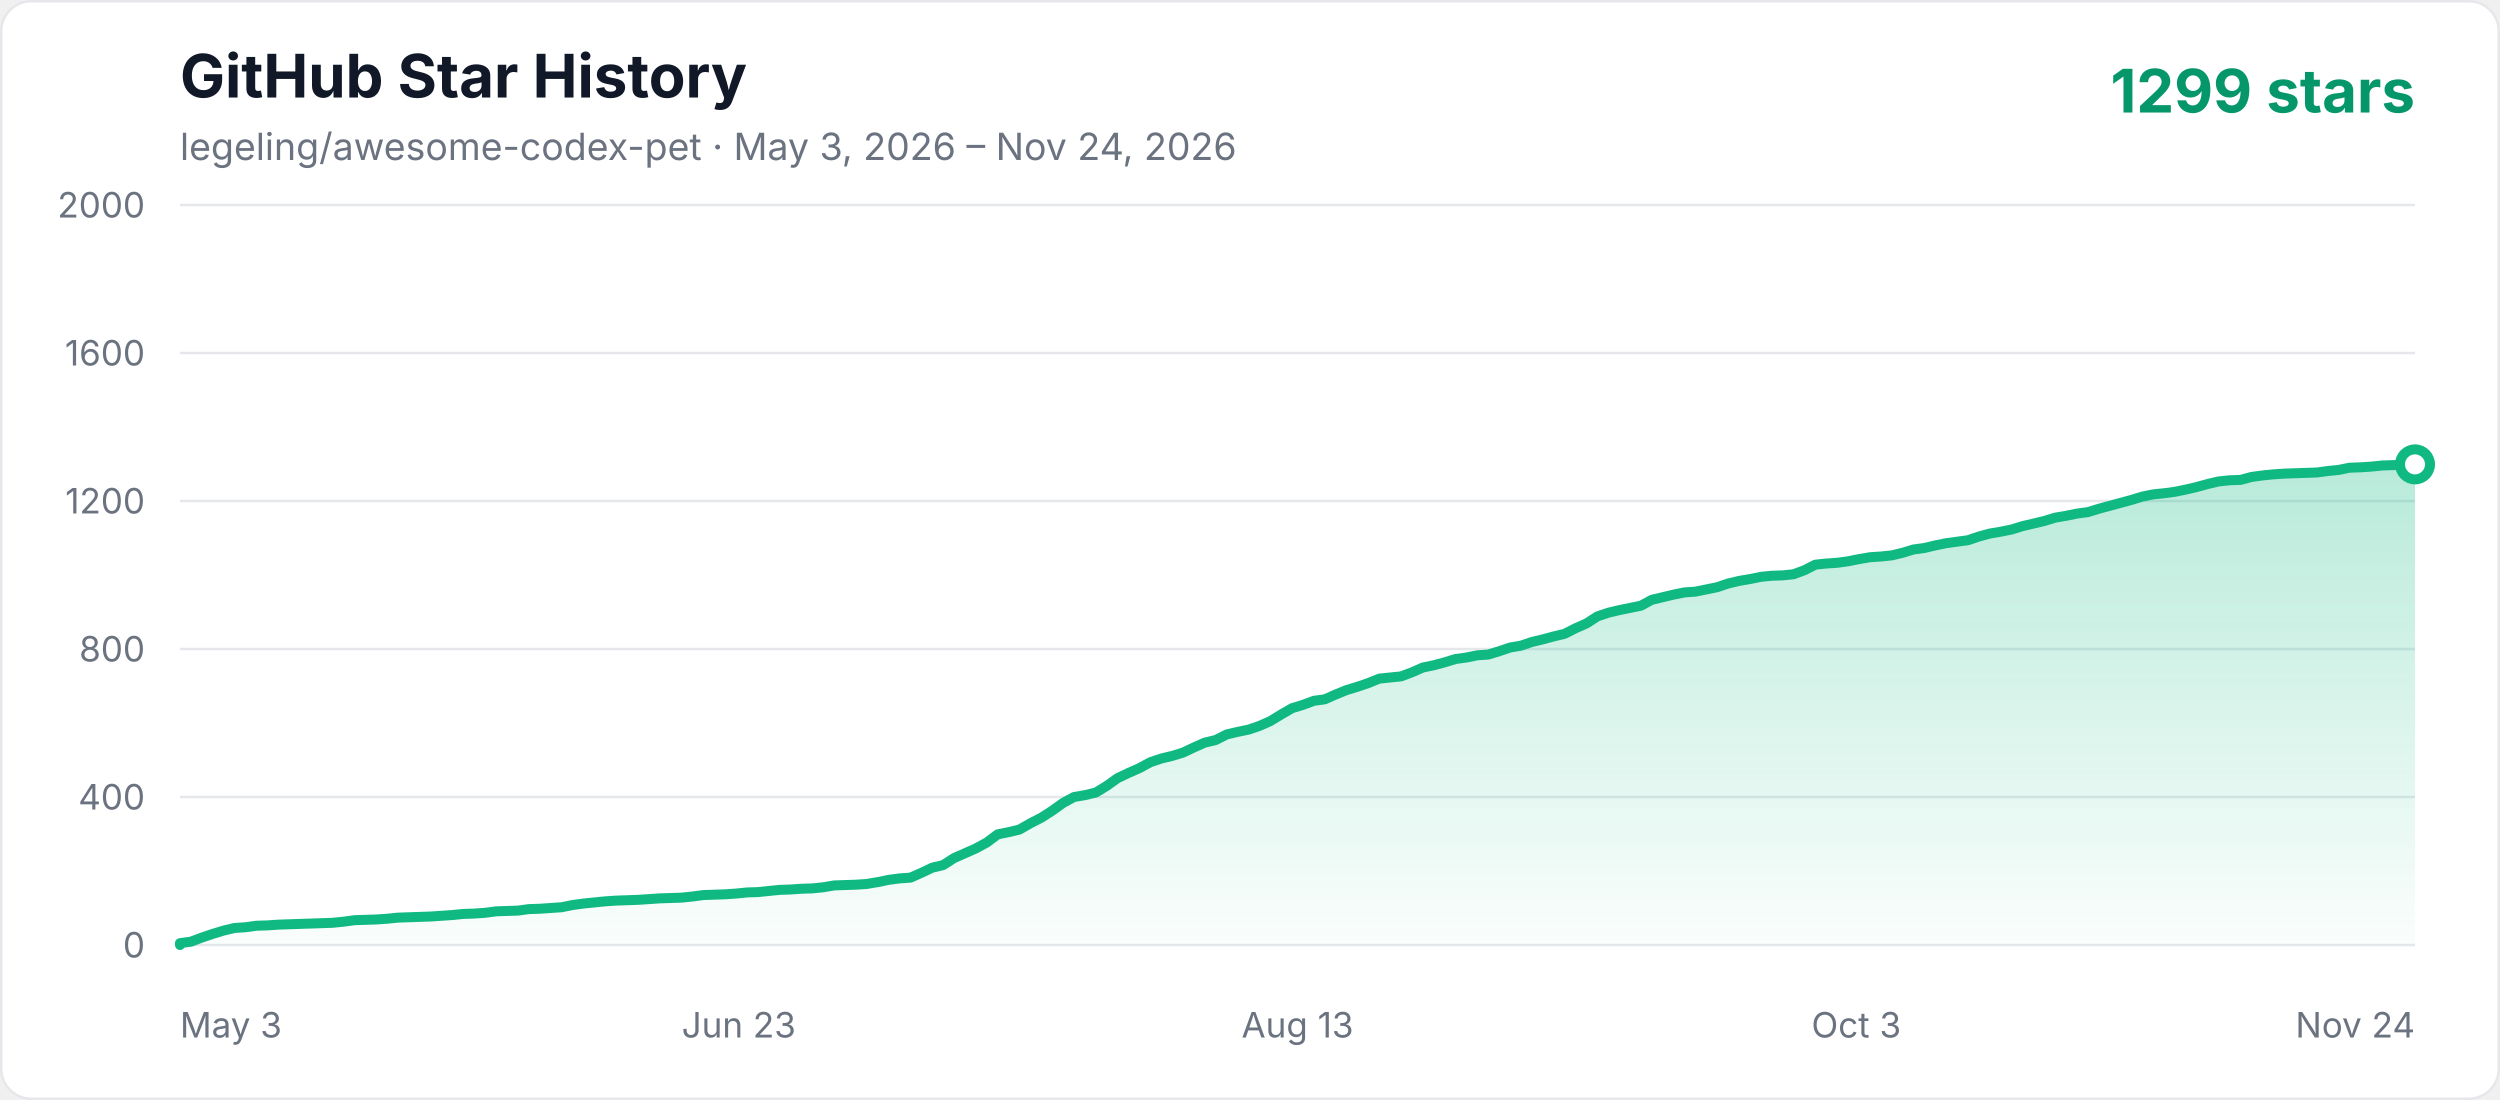
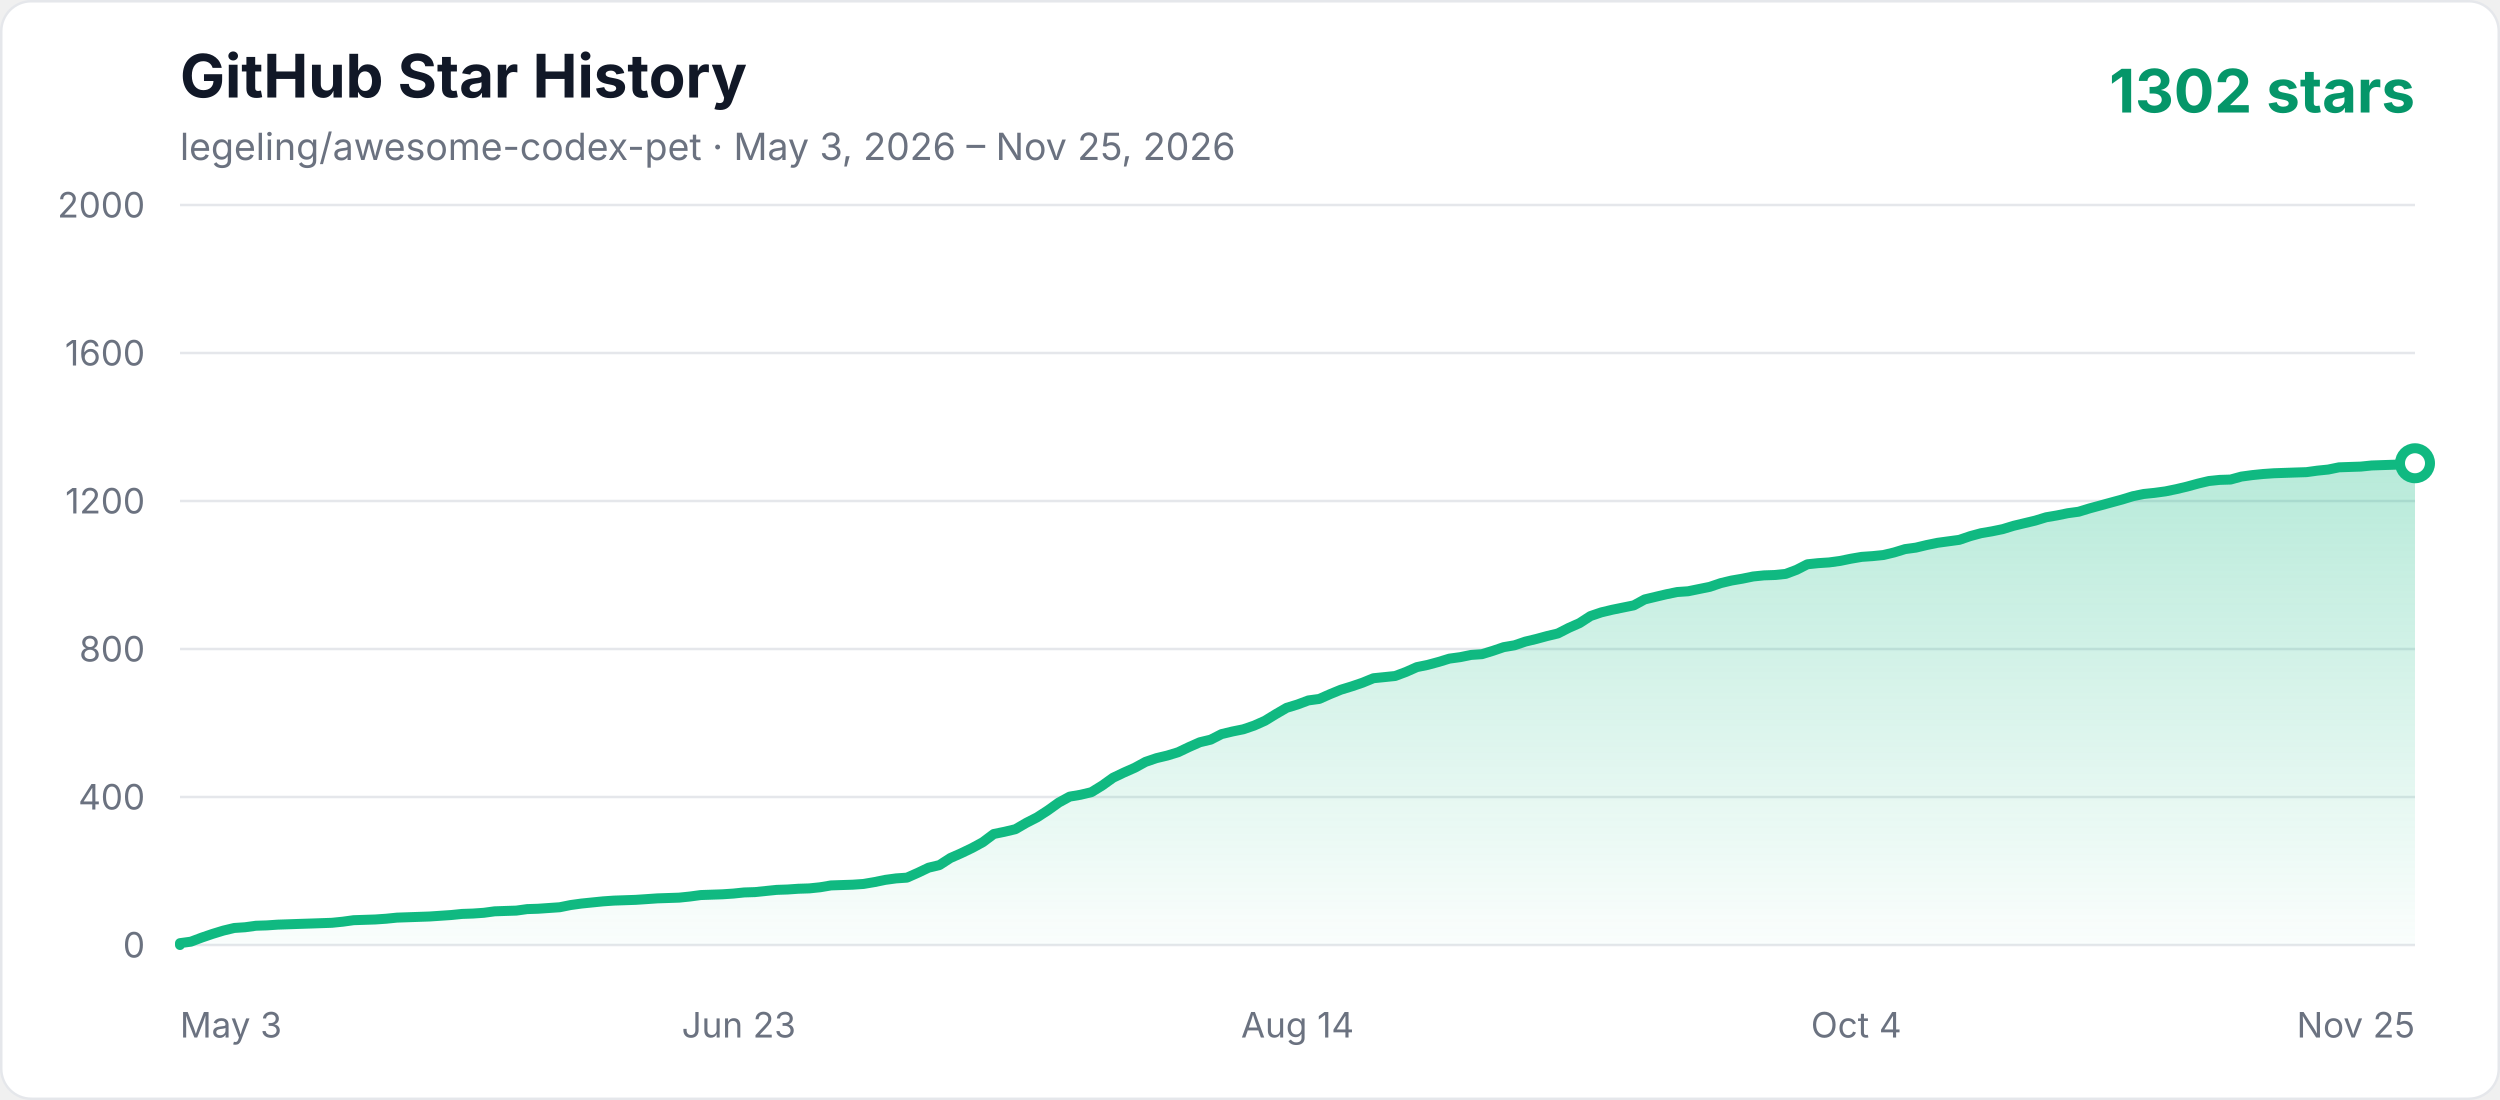
<svg xmlns="http://www.w3.org/2000/svg" width="1000" height="440" viewBox="0 0 1000 440" role="img" aria-labelledby="title description">
  <defs>
    <linearGradient id="area" x1="0" y1="0" x2="0" y2="1">
      <stop offset="0%" stop-color="#10b981" stop-opacity="0.3" />
      <stop offset="100%" stop-color="#10b981" stop-opacity="0.02" />
    </linearGradient>
    <style>
      .axis { fill: #6b7280; font: 14px -apple-system, BlinkMacSystemFont, "Segoe UI", sans-serif; }
      .title { fill: #111827; font: 700 24px -apple-system, BlinkMacSystemFont, "Segoe UI", sans-serif; }
      .subtitle { fill: #6b7280; font: 15px -apple-system, BlinkMacSystemFont, "Segoe UI", sans-serif; }
      .count { fill: #059669; font: 700 24px -apple-system, BlinkMacSystemFont, "Segoe UI", sans-serif; }
    </style>
  </defs>
  <rect x="0.5" y="0.5" width="999" height="439" rx="12" fill="#ffffff" stroke="#e5e7eb" />
  <text x="72" y="39" class="title">GitHub Star History</text>
-   <text x="72" y="64" class="subtitle">legeling/awesome-codex-pet · May 3, 2026 – Nov 24, 2026</text>
-   <text x="966" y="45" text-anchor="end" class="count">1299 stars</text>
+   <text x="72" y="64" class="subtitle">legeling/awesome-codex-pet · May 3, 2026 – Nov 25, 2026</text>
+   <text x="966" y="45" text-anchor="end" class="count">1302 stars</text>
  <line x1="72" y1="378" x2="966" y2="378" stroke="#e5e7eb" stroke-width="1" />
  <text x="58" y="383" text-anchor="end" class="axis">0</text>
  <line x1="72" y1="318.8" x2="966" y2="318.8" stroke="#e5e7eb" stroke-width="1" />
  <text x="58" y="323.8" text-anchor="end" class="axis">400</text>
  <line x1="72" y1="259.6" x2="966" y2="259.6" stroke="#e5e7eb" stroke-width="1" />
  <text x="58" y="264.6" text-anchor="end" class="axis">800</text>
  <line x1="72" y1="200.4" x2="966" y2="200.4" stroke="#e5e7eb" stroke-width="1" />
  <text x="58" y="205.4" text-anchor="end" class="axis">1200</text>
  <line x1="72" y1="141.2" x2="966" y2="141.2" stroke="#e5e7eb" stroke-width="1" />
  <text x="58" y="146.2" text-anchor="end" class="axis">1600</text>
  <line x1="72" y1="82" x2="966" y2="82" stroke="#e5e7eb" stroke-width="1" />
  <text x="58" y="87" text-anchor="end" class="axis">2000</text>
  <text x="72" y="415" text-anchor="start" class="axis">May 3</text>
  <text x="295.5" y="415" text-anchor="middle" class="axis">Jun 23</text>
-   <text x="519" y="415" text-anchor="middle" class="axis">Aug 13</text>
-   <text x="742.5" y="415" text-anchor="middle" class="axis">Oct 3</text>
-   <text x="966" y="415" text-anchor="end" class="axis">Nov 24</text>
-   <polygon points="72,378 72.00,377.26 76.36,376.67 80.72,375.04 85.08,373.56 89.44,372.23 93.80,371.19 98.17,370.90 102.53,370.30 106.89,370.16 111.25,369.86 115.61,369.71 119.97,369.56 124.33,369.42 128.69,369.27 133.05,369.12 137.41,368.68 141.78,368.08 150.50,367.79 154.86,367.49 159.22,367.05 163.58,366.90 172.30,366.60 181.02,366.01 185.39,365.57 189.75,365.42 194.11,365.12 198.47,364.53 202.83,364.38 207.19,364.24 211.55,363.64 215.91,363.50 220.27,363.20 224.63,362.90 229.00,362.02 233.36,361.42 237.72,360.98 242.08,360.54 246.44,360.24 250.80,360.09 255.16,359.94 259.52,359.65 263.88,359.35 272.60,359.06 276.97,358.61 281.33,358.02 290.05,357.72 294.41,357.43 298.77,356.98 303.13,356.84 307.49,356.39 311.85,355.95 316.21,355.80 320.58,355.50 324.94,355.36 329.30,354.91 333.66,354.17 338.02,354.02 342.38,353.88 346.74,353.58 351.10,352.84 355.46,351.95 359.82,351.36 364.19,351.06 368.55,349.14 372.91,347.07 377.27,346.03 381.63,343.22 385.99,341.30 390.35,339.37 394.71,337.00 399.07,333.75 403.43,332.86 407.80,331.82 412.16,329.31 416.52,327.09 420.88,324.28 425.24,321.17 429.60,318.80 433.96,318.06 438.32,317.02 442.68,314.36 447.04,311.25 451.40,309.18 455.77,307.26 460.13,304.89 464.49,303.41 468.85,302.37 473.21,301.04 477.57,298.97 481.93,297.04 486.29,296.01 490.65,293.79 495.01,292.75 499.38,291.86 503.74,290.38 508.10,288.46 512.46,285.80 516.82,283.28 521.18,281.95 525.54,280.32 529.90,279.73 534.26,277.80 538.62,276.03 542.99,274.70 547.35,273.22 551.71,271.44 556.07,271.00 560.43,270.55 564.79,268.92 569.15,267.00 573.51,266.11 577.87,264.93 582.23,263.60 586.60,263.00 590.96,262.12 595.32,261.82 599.68,260.49 604.04,259.01 608.40,258.27 612.76,256.79 617.12,255.75 621.48,254.57 625.84,253.53 630.20,251.31 634.57,249.39 638.93,246.58 643.29,245.10 647.65,244.06 652.01,243.17 656.37,242.28 660.73,239.92 665.09,238.88 669.45,237.84 673.81,236.96 678.18,236.66 682.54,235.77 686.90,234.88 691.26,233.40 695.62,232.37 699.98,231.63 704.34,230.74 708.70,230.30 713.06,230.15 717.42,229.70 721.79,228.08 726.15,225.86 730.51,225.41 734.87,225.12 739.23,224.52 743.59,223.64 747.95,222.90 752.31,222.60 756.67,222.16 761.03,221.12 765.40,219.79 769.76,219.20 774.12,218.16 778.48,217.27 782.84,216.68 787.20,216.09 791.56,214.61 795.92,213.42 800.28,212.68 804.64,211.80 809.00,210.46 813.37,209.43 817.73,208.39 822.09,207.06 826.45,206.32 830.81,205.43 835.17,204.84 839.53,203.51 843.89,202.32 848.25,201.14 852.61,199.96 856.98,198.62 861.34,197.74 865.70,197.29 870.06,196.70 874.42,195.81 878.78,194.78 883.14,193.59 887.50,192.56 891.86,192.11 896.22,191.96 900.59,190.78 904.95,190.19 909.31,189.74 913.67,189.45 918.03,189.30 922.39,189.15 926.75,189.00 931.11,188.41 935.47,187.97 939.83,187.08 944.20,186.93 948.56,186.64 952.92,186.19 957.28,186.04 961.64,185.90 966.00,185.75 966.00,378" fill="url(#area)" />
-   <polyline points="72,378 72.00,377.26 76.36,376.67 80.72,375.04 85.08,373.56 89.44,372.23 93.80,371.19 98.17,370.90 102.53,370.30 106.89,370.16 111.25,369.86 115.61,369.71 119.97,369.56 124.33,369.42 128.69,369.27 133.05,369.12 137.41,368.68 141.78,368.08 150.50,367.79 154.86,367.49 159.22,367.05 163.58,366.90 172.30,366.60 181.02,366.01 185.39,365.57 189.75,365.42 194.11,365.12 198.47,364.53 202.83,364.38 207.19,364.24 211.55,363.64 215.91,363.50 220.27,363.20 224.63,362.90 229.00,362.02 233.36,361.42 237.72,360.98 242.08,360.54 246.44,360.24 250.80,360.09 255.16,359.94 259.52,359.65 263.88,359.35 272.60,359.06 276.97,358.61 281.33,358.02 290.05,357.72 294.41,357.43 298.77,356.98 303.13,356.84 307.49,356.39 311.85,355.95 316.21,355.80 320.58,355.50 324.94,355.36 329.30,354.91 333.66,354.17 338.02,354.02 342.38,353.88 346.74,353.58 351.10,352.84 355.46,351.95 359.82,351.36 364.19,351.06 368.55,349.14 372.91,347.07 377.27,346.03 381.63,343.22 385.99,341.30 390.35,339.37 394.71,337.00 399.07,333.75 403.43,332.86 407.80,331.82 412.16,329.31 416.52,327.09 420.88,324.28 425.24,321.17 429.60,318.80 433.96,318.06 438.32,317.02 442.68,314.36 447.04,311.25 451.40,309.18 455.77,307.26 460.13,304.89 464.49,303.41 468.85,302.37 473.21,301.04 477.57,298.97 481.93,297.04 486.29,296.01 490.65,293.79 495.01,292.75 499.38,291.86 503.74,290.38 508.10,288.46 512.46,285.80 516.82,283.28 521.18,281.95 525.54,280.32 529.90,279.73 534.26,277.80 538.62,276.03 542.99,274.70 547.35,273.22 551.71,271.44 556.07,271.00 560.43,270.55 564.79,268.92 569.15,267.00 573.51,266.11 577.87,264.93 582.23,263.60 586.60,263.00 590.96,262.12 595.32,261.82 599.68,260.49 604.04,259.01 608.40,258.27 612.76,256.79 617.12,255.75 621.48,254.57 625.84,253.53 630.20,251.31 634.57,249.39 638.93,246.58 643.29,245.10 647.65,244.06 652.01,243.17 656.37,242.28 660.73,239.92 665.09,238.88 669.45,237.84 673.81,236.96 678.18,236.66 682.54,235.77 686.90,234.88 691.26,233.40 695.62,232.37 699.98,231.63 704.34,230.74 708.70,230.30 713.06,230.15 717.42,229.70 721.79,228.08 726.15,225.86 730.51,225.41 734.87,225.12 739.23,224.52 743.59,223.64 747.95,222.90 752.31,222.60 756.67,222.16 761.03,221.12 765.40,219.79 769.76,219.20 774.12,218.16 778.48,217.27 782.84,216.68 787.20,216.09 791.56,214.61 795.92,213.42 800.28,212.68 804.64,211.80 809.00,210.46 813.37,209.43 817.73,208.39 822.09,207.06 826.45,206.32 830.81,205.43 835.17,204.84 839.53,203.51 843.89,202.32 848.25,201.14 852.61,199.96 856.98,198.62 861.34,197.74 865.70,197.29 870.06,196.70 874.42,195.81 878.78,194.78 883.14,193.59 887.50,192.56 891.86,192.11 896.22,191.96 900.59,190.78 904.95,190.19 909.31,189.74 913.67,189.45 918.03,189.30 922.39,189.15 926.75,189.00 931.11,188.41 935.47,187.97 939.83,187.08 944.20,186.93 948.56,186.64 952.92,186.19 957.28,186.04 961.64,185.90 966.00,185.75" fill="none" stroke="#10b981" stroke-width="4" stroke-linecap="round" stroke-linejoin="round" />
-   <circle cx="966.00" cy="185.75" r="6" fill="#ffffff" stroke="#10b981" stroke-width="4" />
+   <text x="519" y="415" text-anchor="middle" class="axis">Aug 14</text>
+   <text x="742.5" y="415" text-anchor="middle" class="axis">Oct 4</text>
+   <text x="966" y="415" text-anchor="end" class="axis">Nov 25</text>
+   <polygon points="72,378 72.00,377.26 76.34,376.67 80.68,375.04 85.02,373.56 89.36,372.23 93.70,371.19 98.04,370.90 102.38,370.30 106.72,370.16 111.06,369.86 115.40,369.71 119.74,369.56 124.08,369.42 128.42,369.27 132.76,369.12 137.10,368.68 141.44,368.08 150.12,367.79 154.46,367.49 158.80,367.05 163.14,366.90 171.82,366.60 180.50,366.01 184.83,365.57 189.17,365.42 193.51,365.12 197.85,364.53 202.19,364.38 206.53,364.24 210.87,363.64 215.21,363.50 219.55,363.20 223.89,362.90 228.23,362.02 232.57,361.42 236.91,360.98 241.25,360.54 245.59,360.24 249.93,360.09 254.27,359.94 258.61,359.65 262.95,359.35 271.63,359.06 275.97,358.61 280.31,358.02 288.99,357.72 293.33,357.43 297.67,356.98 302.01,356.84 306.35,356.39 310.69,355.95 315.03,355.80 319.37,355.50 323.71,355.36 328.05,354.91 332.39,354.17 336.73,354.02 341.07,353.88 345.41,353.58 349.75,352.84 354.09,351.95 358.43,351.36 362.77,351.06 367.11,349.14 371.45,347.07 375.79,346.03 380.13,343.22 384.47,341.30 388.81,339.22 393.15,336.86 397.49,333.60 401.83,332.71 406.17,331.68 410.50,329.16 414.84,326.94 419.18,324.13 423.52,321.02 427.86,318.65 432.20,317.91 436.54,316.88 440.88,314.21 445.22,311.10 449.56,309.03 453.90,307.11 458.24,304.74 462.58,303.26 466.92,302.22 471.26,300.89 475.60,298.82 479.94,296.90 484.28,295.86 488.62,293.64 492.96,292.60 497.30,291.72 501.64,290.24 505.98,288.31 510.32,285.65 514.66,283.13 519.00,281.80 523.34,280.17 527.68,279.58 532.02,277.66 536.36,275.88 540.70,274.55 545.04,273.07 549.38,271.29 553.72,270.85 558.06,270.40 562.40,268.78 566.74,266.85 571.08,265.96 575.42,264.78 579.76,263.45 584.10,262.86 588.44,261.97 592.78,261.67 597.12,260.34 601.46,258.86 605.80,258.12 610.14,256.64 614.48,255.60 618.82,254.42 623.16,253.38 627.50,251.16 631.83,249.24 636.17,246.43 640.51,244.95 644.85,243.91 649.19,243.02 653.53,242.14 657.87,239.77 662.21,238.73 666.55,237.70 670.89,236.81 675.23,236.51 679.57,235.62 683.91,234.74 688.25,233.26 692.59,232.22 696.93,231.48 701.27,230.59 705.61,230.15 709.95,230.00 714.29,229.56 718.63,227.93 722.97,225.71 727.31,225.26 731.65,224.97 735.99,224.38 740.33,223.49 744.67,222.75 749.01,222.45 753.35,222.01 757.69,220.97 762.03,219.64 766.37,219.05 770.71,218.01 775.05,217.12 779.39,216.53 783.73,215.94 788.07,214.46 792.41,213.28 796.75,212.54 801.09,211.65 805.43,210.32 809.77,209.28 814.11,208.24 818.45,206.91 822.79,206.17 827.13,205.28 831.47,204.69 835.81,203.36 840.15,202.18 844.49,200.99 848.83,199.81 853.17,198.48 857.50,197.59 861.84,197.14 866.18,196.55 870.52,195.66 874.86,194.63 879.20,193.44 883.54,192.41 887.88,191.96 892.22,191.82 896.56,190.63 900.90,190.04 905.24,189.60 909.58,189.30 913.92,189.15 918.26,189.00 922.60,188.86 926.94,188.26 931.28,187.82 935.62,186.93 939.96,186.78 944.30,186.64 948.64,186.19 952.98,186.04 957.32,185.90 961.66,185.75 966.00,185.30 966.00,378" fill="url(#area)" />
+   <polyline points="72,378 72.00,377.26 76.34,376.67 80.68,375.04 85.02,373.56 89.36,372.23 93.70,371.19 98.04,370.90 102.38,370.30 106.72,370.16 111.06,369.86 115.40,369.71 119.74,369.56 124.08,369.42 128.42,369.27 132.76,369.12 137.10,368.68 141.44,368.08 150.12,367.79 154.46,367.49 158.80,367.05 163.14,366.90 171.82,366.60 180.50,366.01 184.83,365.57 189.17,365.42 193.51,365.12 197.85,364.53 202.19,364.38 206.53,364.24 210.87,363.64 215.21,363.50 219.55,363.20 223.89,362.90 228.23,362.02 232.57,361.42 236.91,360.98 241.25,360.54 245.59,360.24 249.93,360.09 254.27,359.94 258.61,359.65 262.95,359.35 271.63,359.06 275.97,358.61 280.31,358.02 288.99,357.72 293.33,357.43 297.67,356.98 302.01,356.84 306.35,356.39 310.69,355.95 315.03,355.80 319.37,355.50 323.71,355.36 328.05,354.91 332.39,354.17 336.73,354.02 341.07,353.88 345.41,353.58 349.75,352.84 354.09,351.95 358.43,351.36 362.77,351.06 367.11,349.14 371.45,347.07 375.79,346.03 380.13,343.22 384.47,341.30 388.81,339.22 393.15,336.86 397.49,333.60 401.83,332.71 406.17,331.68 410.50,329.16 414.84,326.94 419.18,324.13 423.52,321.02 427.86,318.65 432.20,317.91 436.54,316.88 440.88,314.21 445.22,311.10 449.56,309.03 453.90,307.11 458.24,304.74 462.58,303.26 466.92,302.22 471.26,300.89 475.60,298.82 479.94,296.90 484.28,295.86 488.62,293.64 492.96,292.60 497.30,291.72 501.64,290.24 505.98,288.31 510.32,285.65 514.66,283.13 519.00,281.80 523.34,280.17 527.68,279.58 532.02,277.66 536.36,275.88 540.70,274.55 545.04,273.07 549.38,271.29 553.72,270.85 558.06,270.40 562.40,268.78 566.74,266.85 571.08,265.96 575.42,264.78 579.76,263.45 584.10,262.86 588.44,261.97 592.78,261.67 597.12,260.34 601.46,258.86 605.80,258.12 610.14,256.64 614.48,255.60 618.82,254.42 623.16,253.38 627.50,251.16 631.83,249.24 636.17,246.43 640.51,244.95 644.85,243.91 649.19,243.02 653.53,242.14 657.87,239.77 662.21,238.73 666.55,237.70 670.89,236.81 675.23,236.51 679.57,235.62 683.91,234.74 688.25,233.26 692.59,232.22 696.93,231.48 701.27,230.59 705.61,230.15 709.95,230.00 714.29,229.56 718.63,227.93 722.97,225.71 727.31,225.26 731.65,224.97 735.99,224.38 740.33,223.49 744.67,222.75 749.01,222.45 753.35,222.01 757.69,220.97 762.03,219.64 766.37,219.05 770.71,218.01 775.05,217.12 779.39,216.53 783.73,215.94 788.07,214.46 792.41,213.28 796.75,212.54 801.09,211.65 805.43,210.32 809.77,209.28 814.11,208.24 818.45,206.91 822.79,206.17 827.13,205.28 831.47,204.69 835.81,203.36 840.15,202.18 844.49,200.99 848.83,199.81 853.17,198.48 857.50,197.59 861.84,197.14 866.18,196.55 870.52,195.66 874.86,194.63 879.20,193.44 883.54,192.41 887.88,191.96 892.22,191.82 896.56,190.63 900.90,190.04 905.24,189.60 909.58,189.30 913.92,189.15 918.26,189.00 922.60,188.86 926.94,188.26 931.28,187.82 935.62,186.93 939.96,186.78 944.30,186.64 948.64,186.19 952.98,186.04 957.32,185.90 961.66,185.75 966.00,185.30" fill="none" stroke="#10b981" stroke-width="4" stroke-linecap="round" stroke-linejoin="round" />
+   <circle cx="966.00" cy="185.30" r="6" fill="#ffffff" stroke="#10b981" stroke-width="4" />
</svg>
